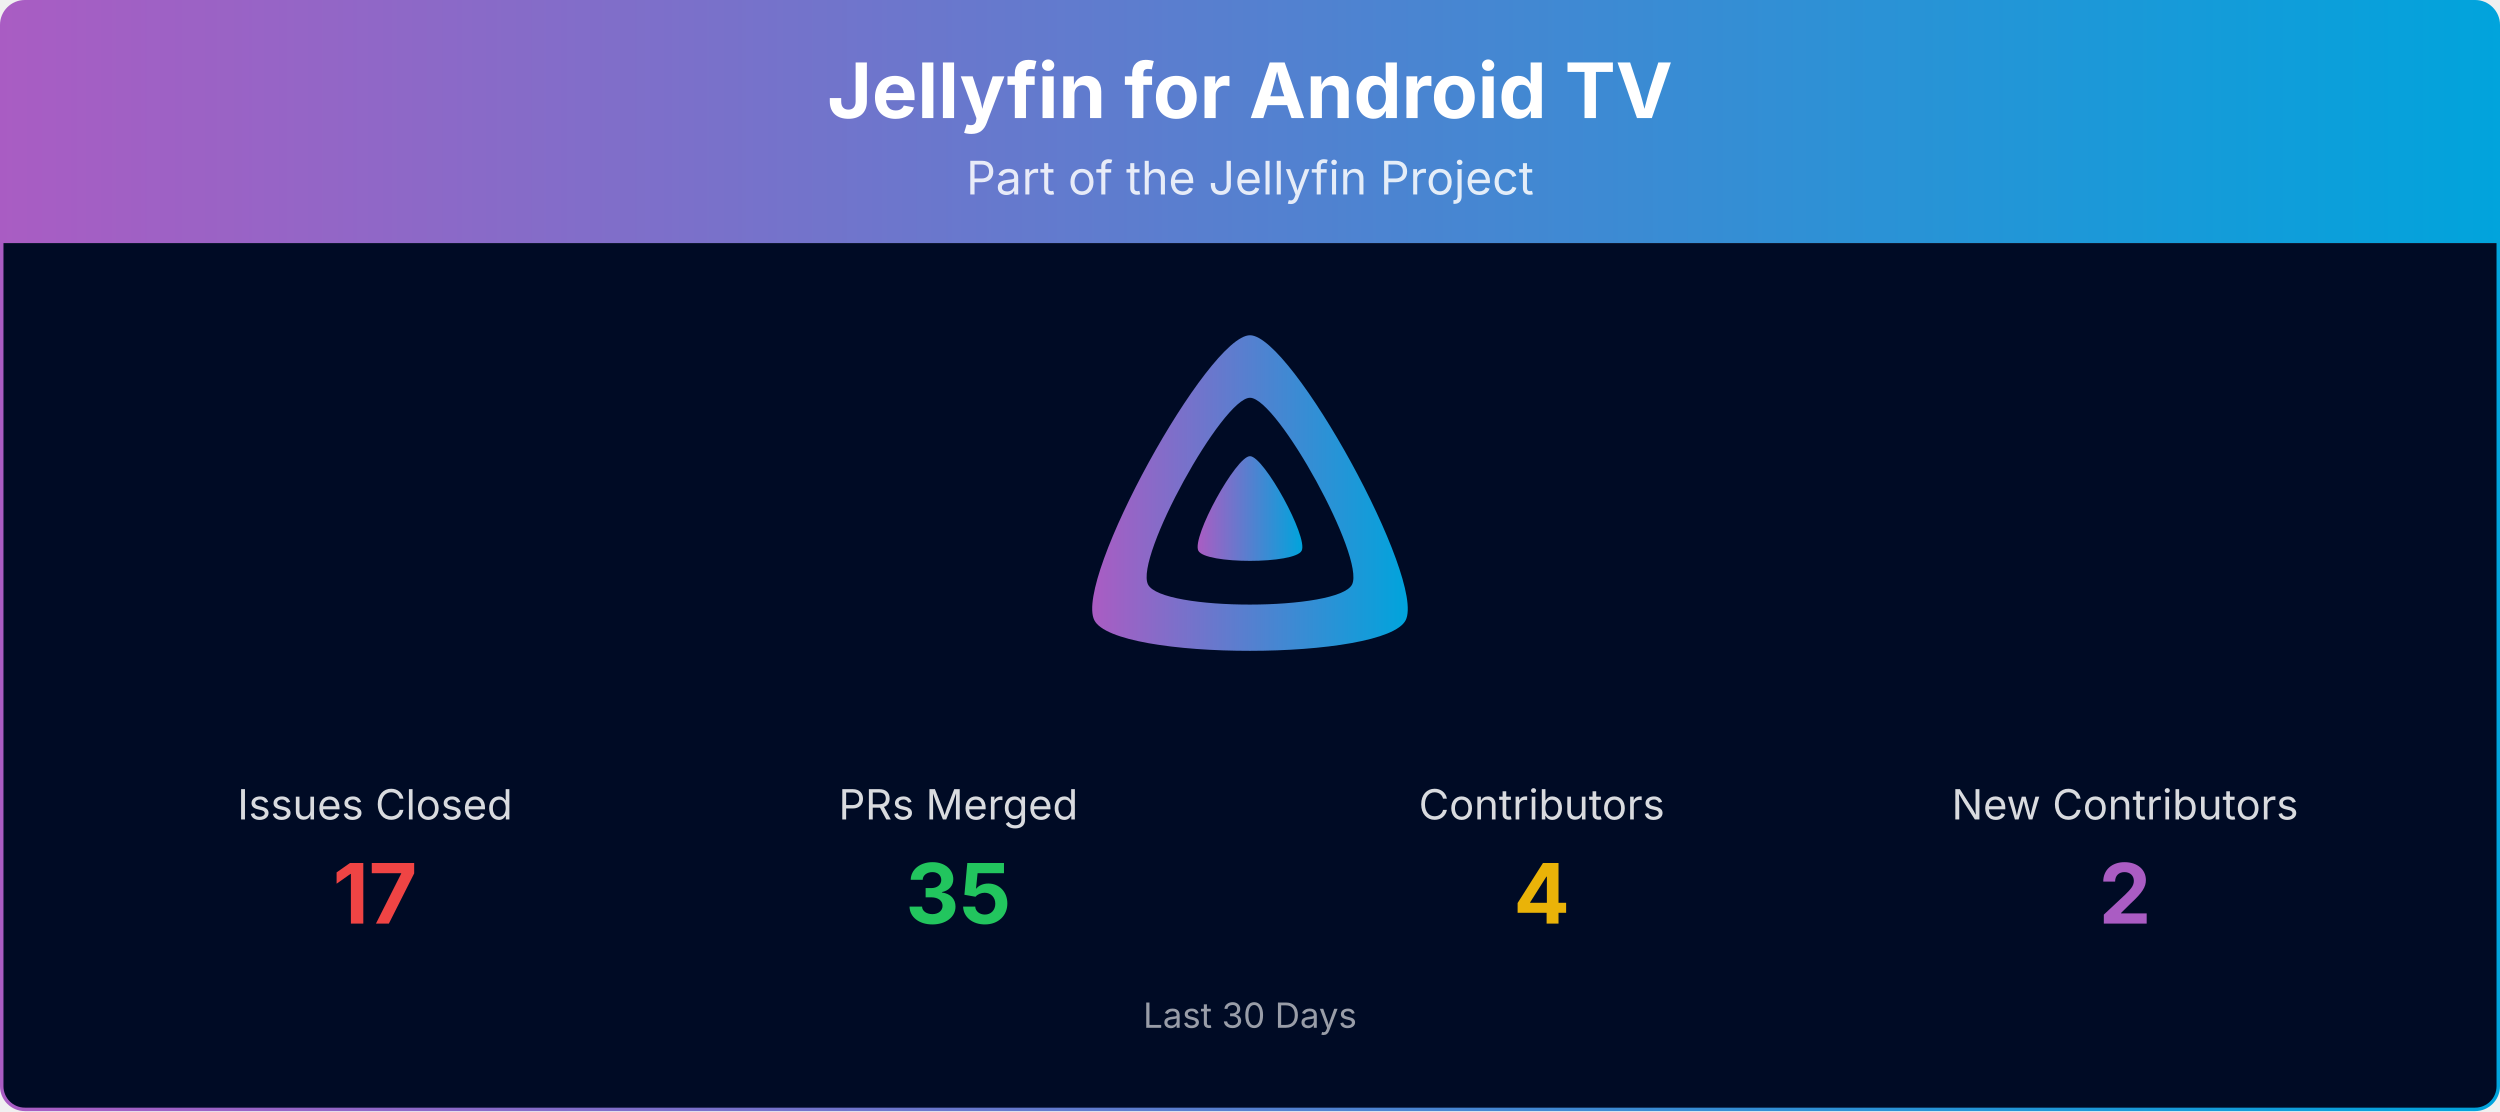
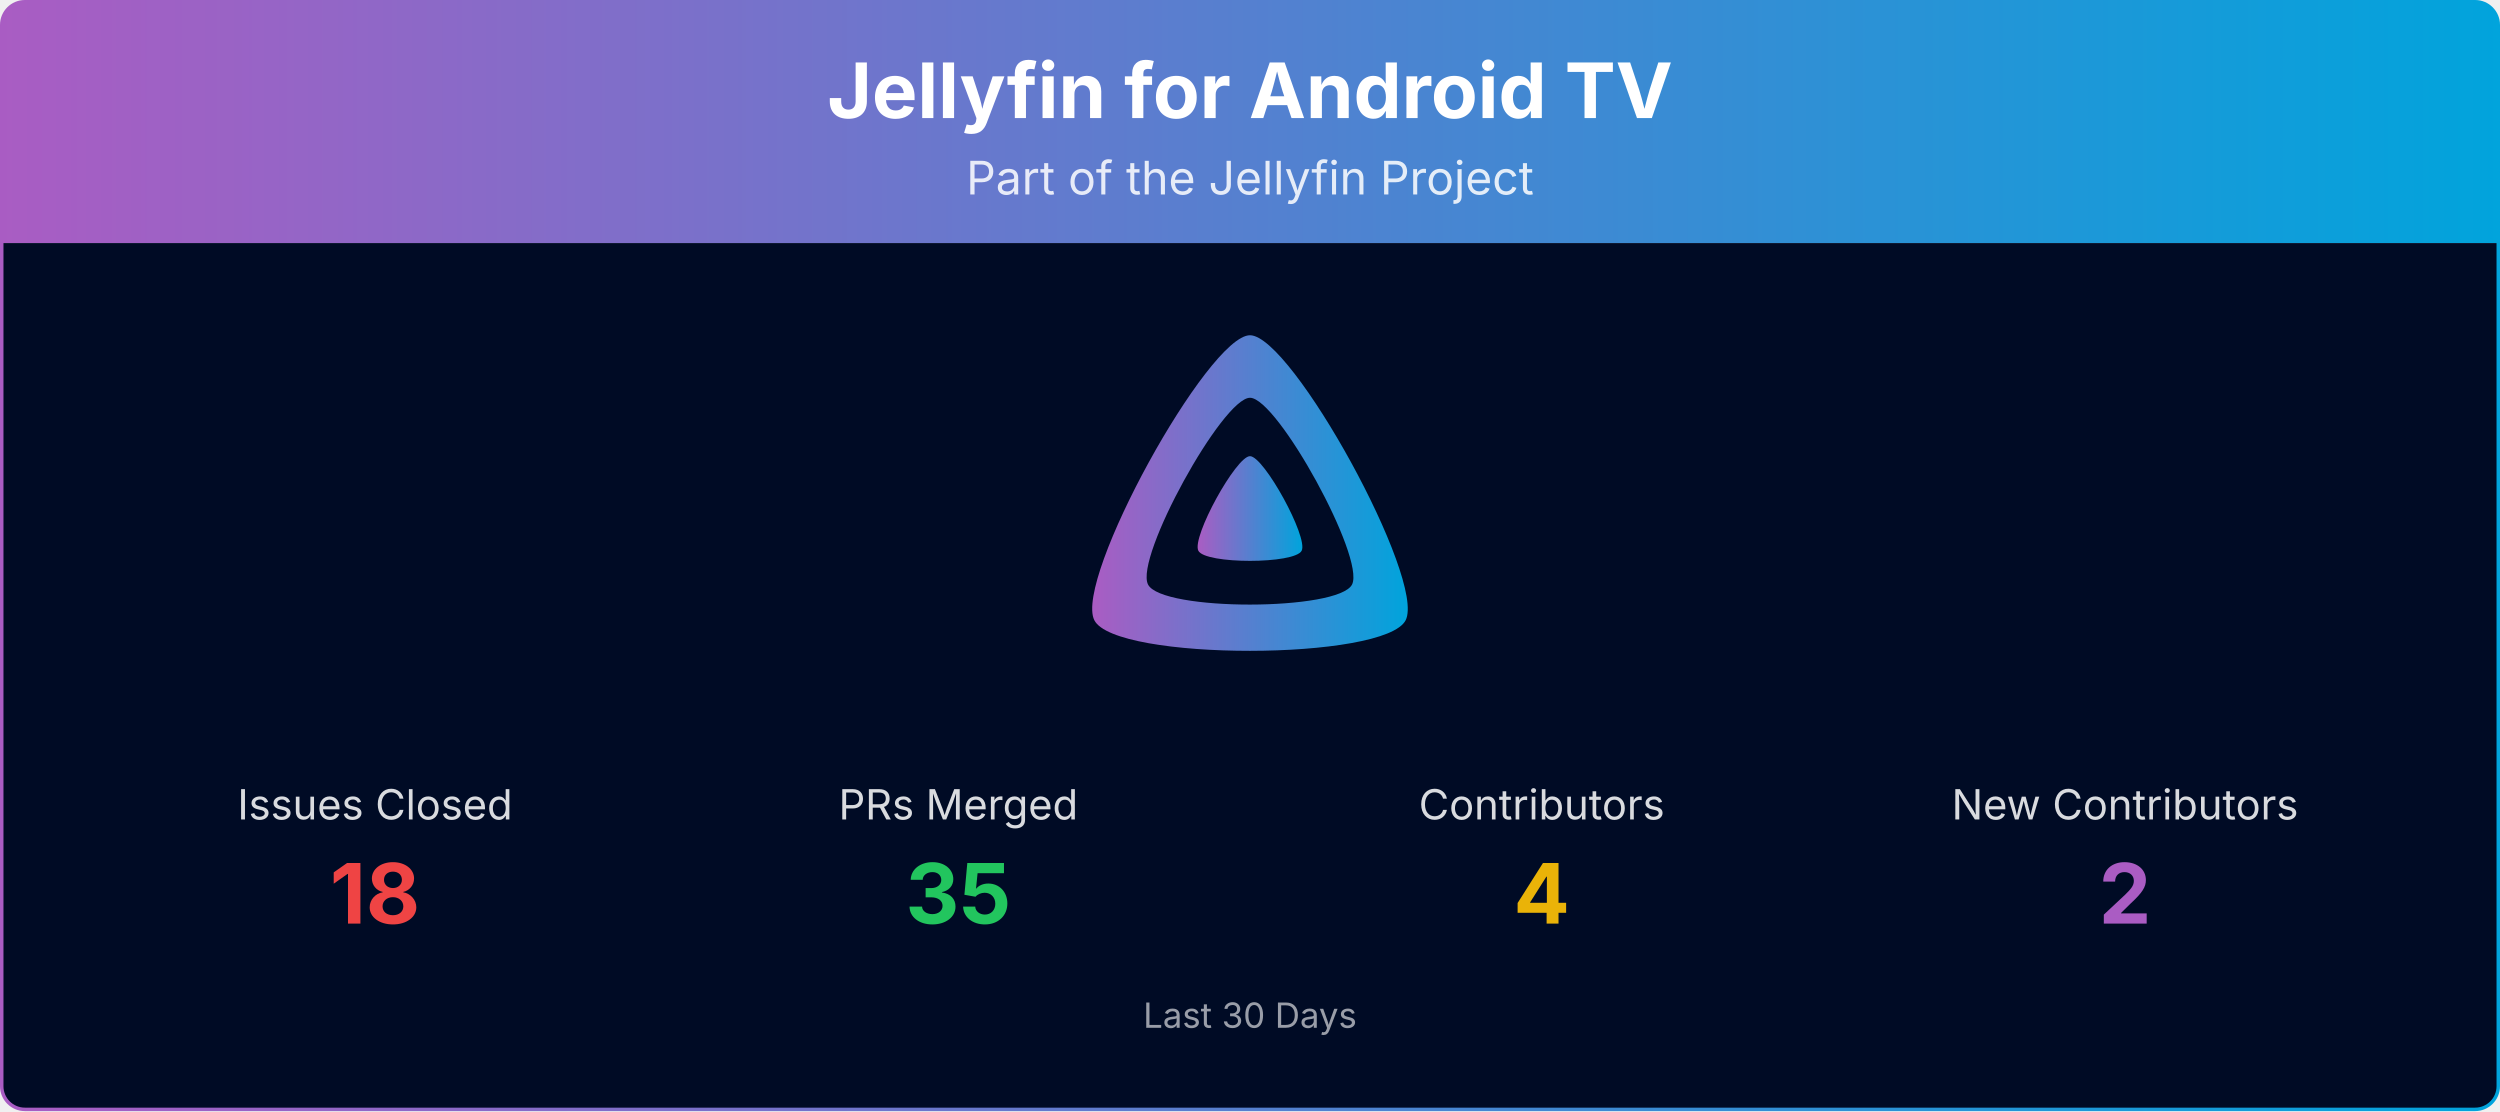
<svg xmlns="http://www.w3.org/2000/svg" viewBox="0 0 1080 480" width="100%" role="img" aria-label="Jellyfin for Android TV">
  <defs>
    <linearGradient id="banner-jellyfin-androidtv-grad" x1="0" y1="0" x2="1" y2="0">
      <stop offset="0%" stop-color="#AA5CC3" />
      <stop offset="100%" stop-color="#00A4DC" />
    </linearGradient>
    <clipPath id="banner-jellyfin-androidtv-grad-clip">
      <rect x="0.75" y="0.75" width="1078.5" height="478.5" rx="10" ry="10" />
    </clipPath>
  </defs>
  <g clip-path="url(#banner-jellyfin-androidtv-grad-clip)">
    <path d="M0.75,10.75 A10.0,10.0 0 0 1 10.75,0.75 L1069.25,0.75 A10.0,10.0 0 0 1 1079.25,10.75 L1079.25,105.00 L0.75,105.00 Z" fill="url(#banner-jellyfin-androidtv-grad)" />
    <text x="540.0" y="51" text-anchor="middle" font-size="33" font-weight="700" font-family="Plus Jakarta Sans, system-ui, -apple-system, Segoe UI, sans-serif" fill="#ffffff">Jellyfin for Android TV</text>
    <text x="540.0" y="84" text-anchor="middle" font-size="20" font-family="Plus Jakarta Sans, system-ui, -apple-system, Segoe UI, sans-serif" fill="#ffffff" opacity="0.85">Part of the Jellyfin Project</text>
    <rect x="0.75" y="105" width="1078.5" height="374.25" fill="#000b25" />
    <g transform="translate(465.00,138.00) scale(0.29297)">
      <path fill="url(#banner-jellyfin-androidtv-grad)" fill-rule="evenodd" d="M256,23.3c-61.6,0-259.8,359.4-229.6,420.1s429.3,60,459.2,0S317.6,23.3,256,23.3zM406.5,390.8c-19.6,39.3-281.1,39.8-300.9,0s110.1-275.3,150.4-275.3S426.1,351.4,406.5,390.8z" />
      <path fill="url(#banner-jellyfin-androidtv-grad)" d="M256,201.6c-20.4,0-86.2,119.3-76.2,139.4s142.5,19.9,152.4,0S276.5,201.6,256,201.6z" />
    </g>
    <text x="162.0" y="354.0" text-anchor="middle" font-size="18" font-family="Plus Jakarta Sans, system-ui, -apple-system, Segoe UI, sans-serif" fill="#ffffff" opacity="0.85">Issues Closed</text>
-     <text x="162.0" y="399.0" text-anchor="middle" font-size="36" font-weight="700" font-family="Plus Jakarta Sans, system-ui, -apple-system, Segoe UI, sans-serif" fill="#ef4444">17</text>
+     <text x="162.0" y="399.0" text-anchor="middle" font-size="36" font-weight="700" font-family="Plus Jakarta Sans, system-ui, -apple-system, Segoe UI, sans-serif" fill="#ef4444">18</text>
    <text x="414.0" y="354.0" text-anchor="middle" font-size="18" font-family="Plus Jakarta Sans, system-ui, -apple-system, Segoe UI, sans-serif" fill="#ffffff" opacity="0.85">PRs Merged</text>
    <text x="414.0" y="399.0" text-anchor="middle" font-size="36" font-weight="700" font-family="Plus Jakarta Sans, system-ui, -apple-system, Segoe UI, sans-serif" fill="#22c55e">35</text>
    <text x="666.0" y="354.0" text-anchor="middle" font-size="18" font-family="Plus Jakarta Sans, system-ui, -apple-system, Segoe UI, sans-serif" fill="#ffffff" opacity="0.85">Contributors</text>
    <text x="666.0" y="399.0" text-anchor="middle" font-size="36" font-weight="700" font-family="Plus Jakarta Sans, system-ui, -apple-system, Segoe UI, sans-serif" fill="#eab308">4</text>
    <text x="918.0" y="354.0" text-anchor="middle" font-size="18" font-family="Plus Jakarta Sans, system-ui, -apple-system, Segoe UI, sans-serif" fill="#ffffff" opacity="0.85">New Contributors</text>
    <text x="918.0" y="399.0" text-anchor="middle" font-size="36" font-weight="700" font-family="Plus Jakarta Sans, system-ui, -apple-system, Segoe UI, sans-serif" fill="#AA5CC3">2</text>
    <text x="540.0" y="444.0" text-anchor="middle" font-size="15" font-family="Plus Jakarta Sans, system-ui, -apple-system, Segoe UI, sans-serif" fill="#ffffff" opacity="0.6">Last 30 Days</text>
  </g>
  <rect x="0.75" y="0.75" width="1078.5" height="478.5" rx="10" ry="10" fill="none" stroke="url(#banner-jellyfin-androidtv-grad)" stroke-width="1.5" />
</svg>
